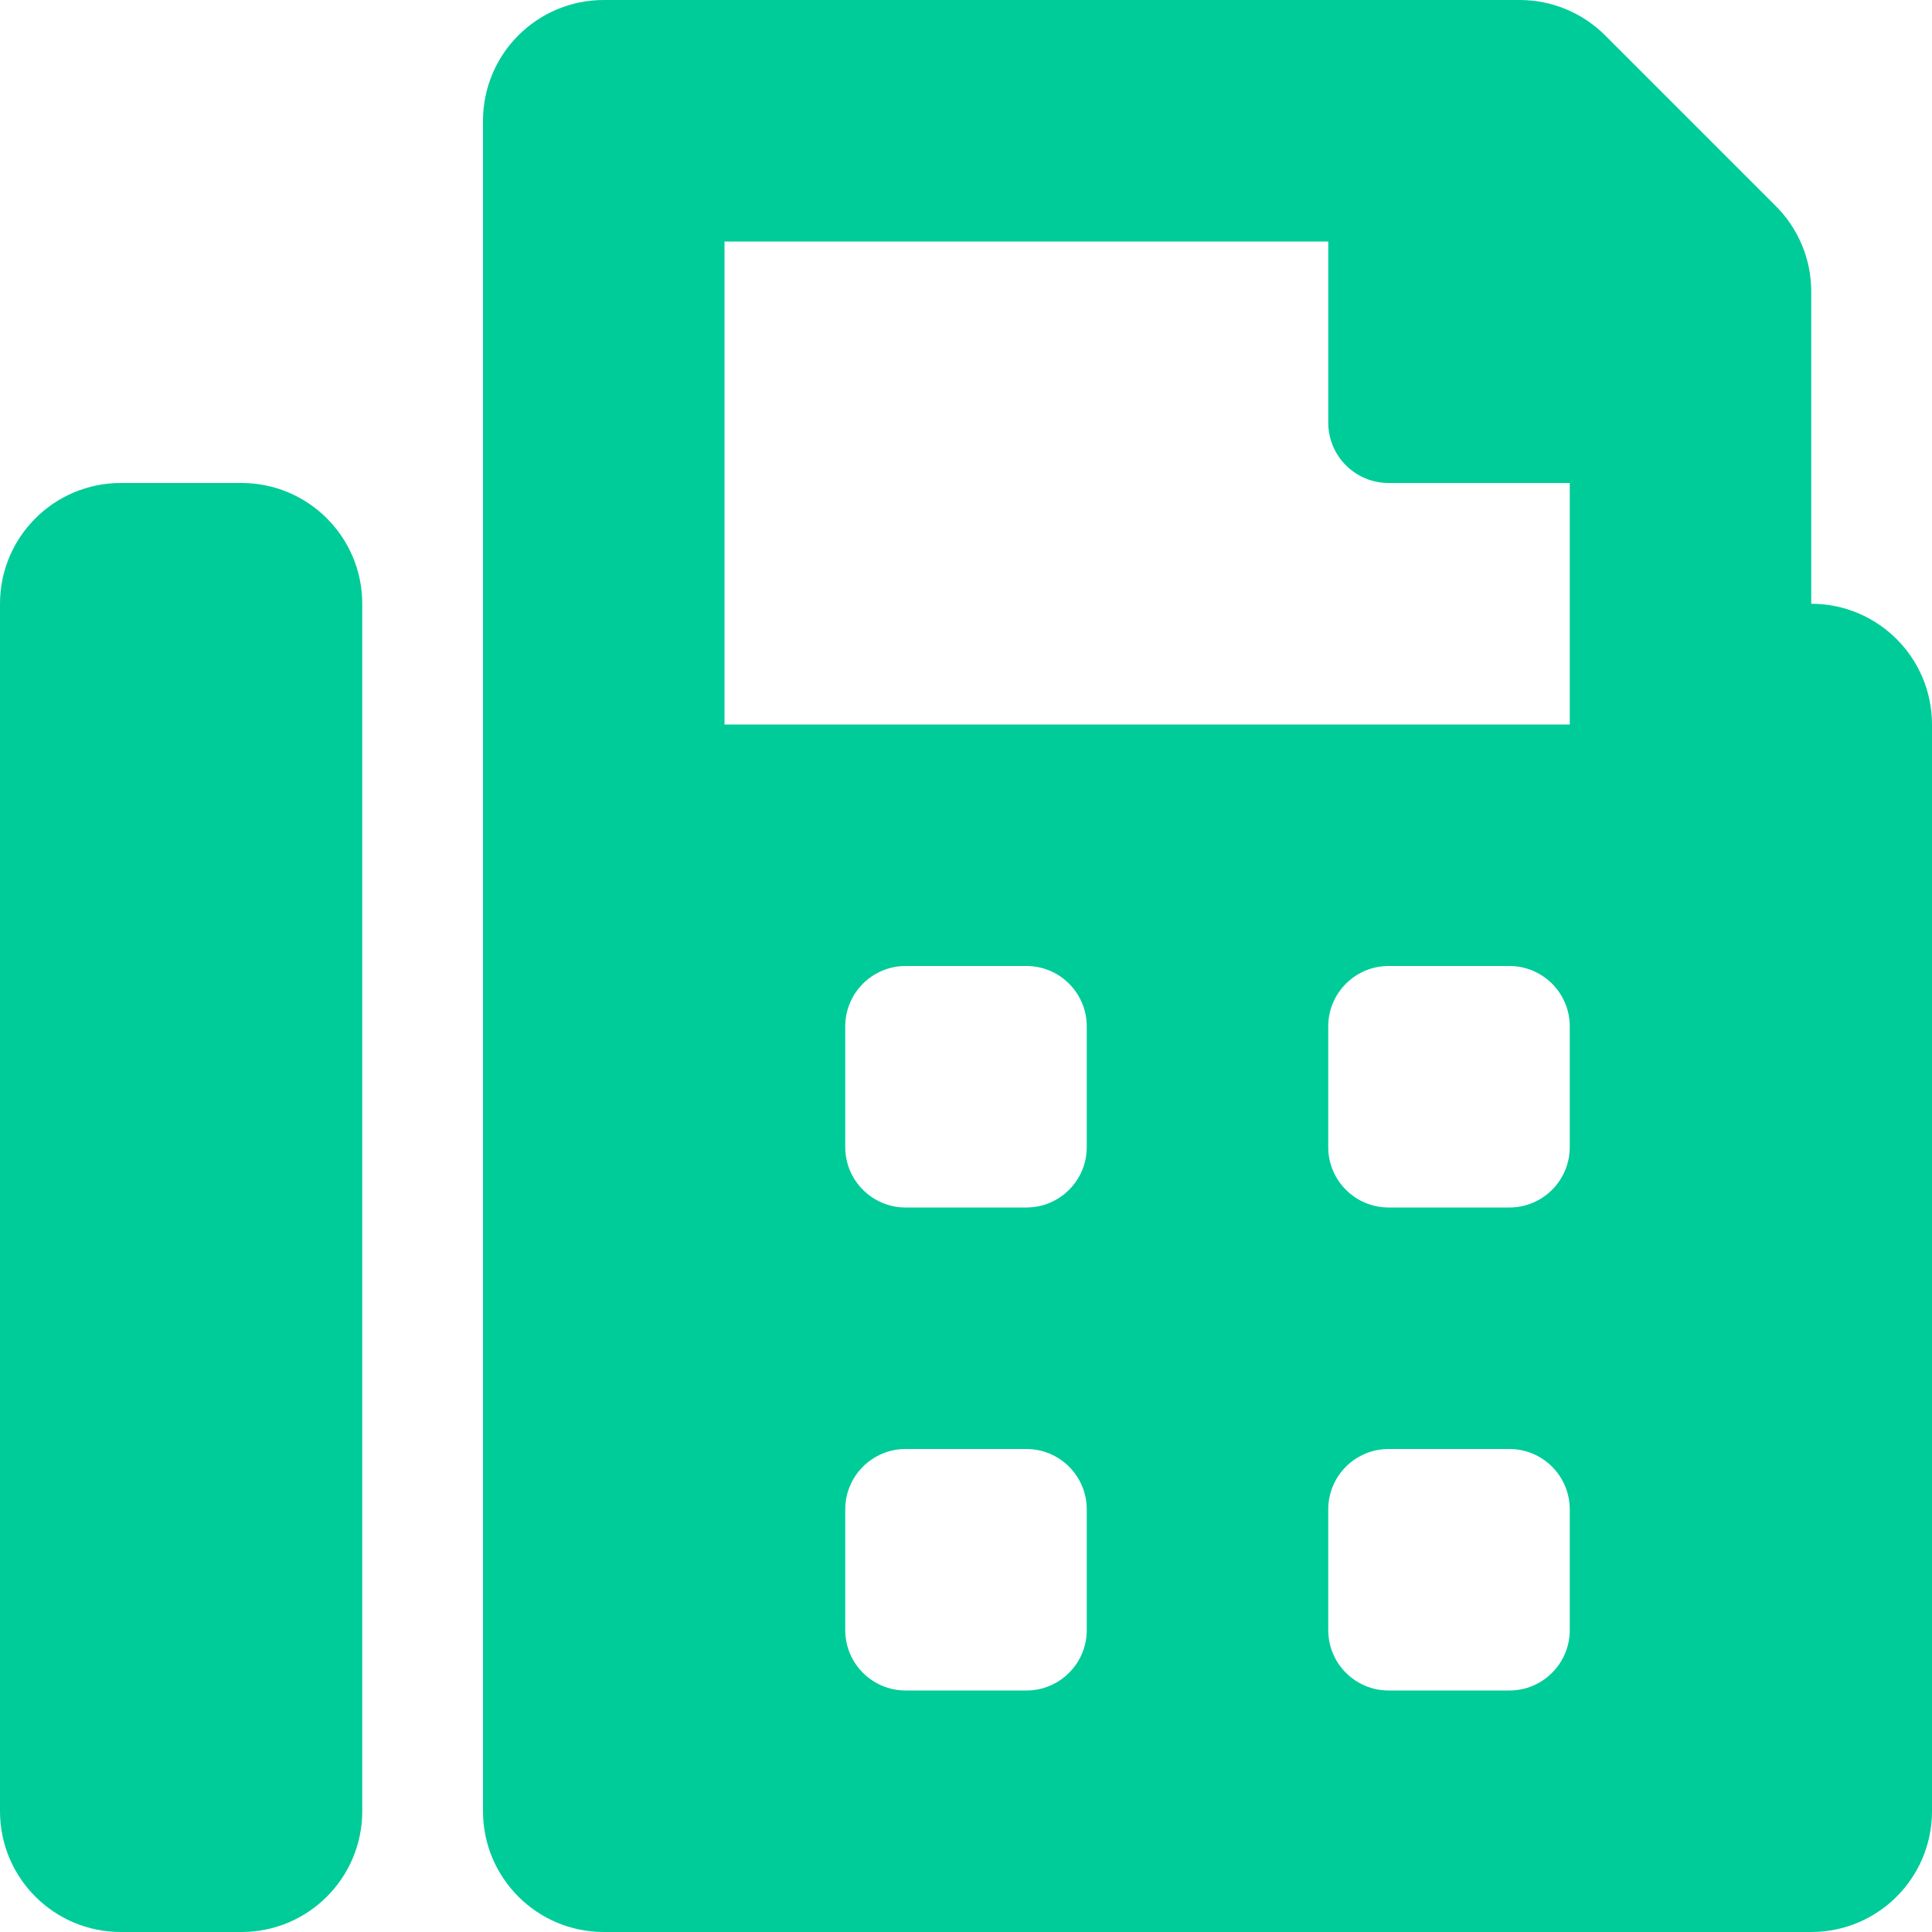
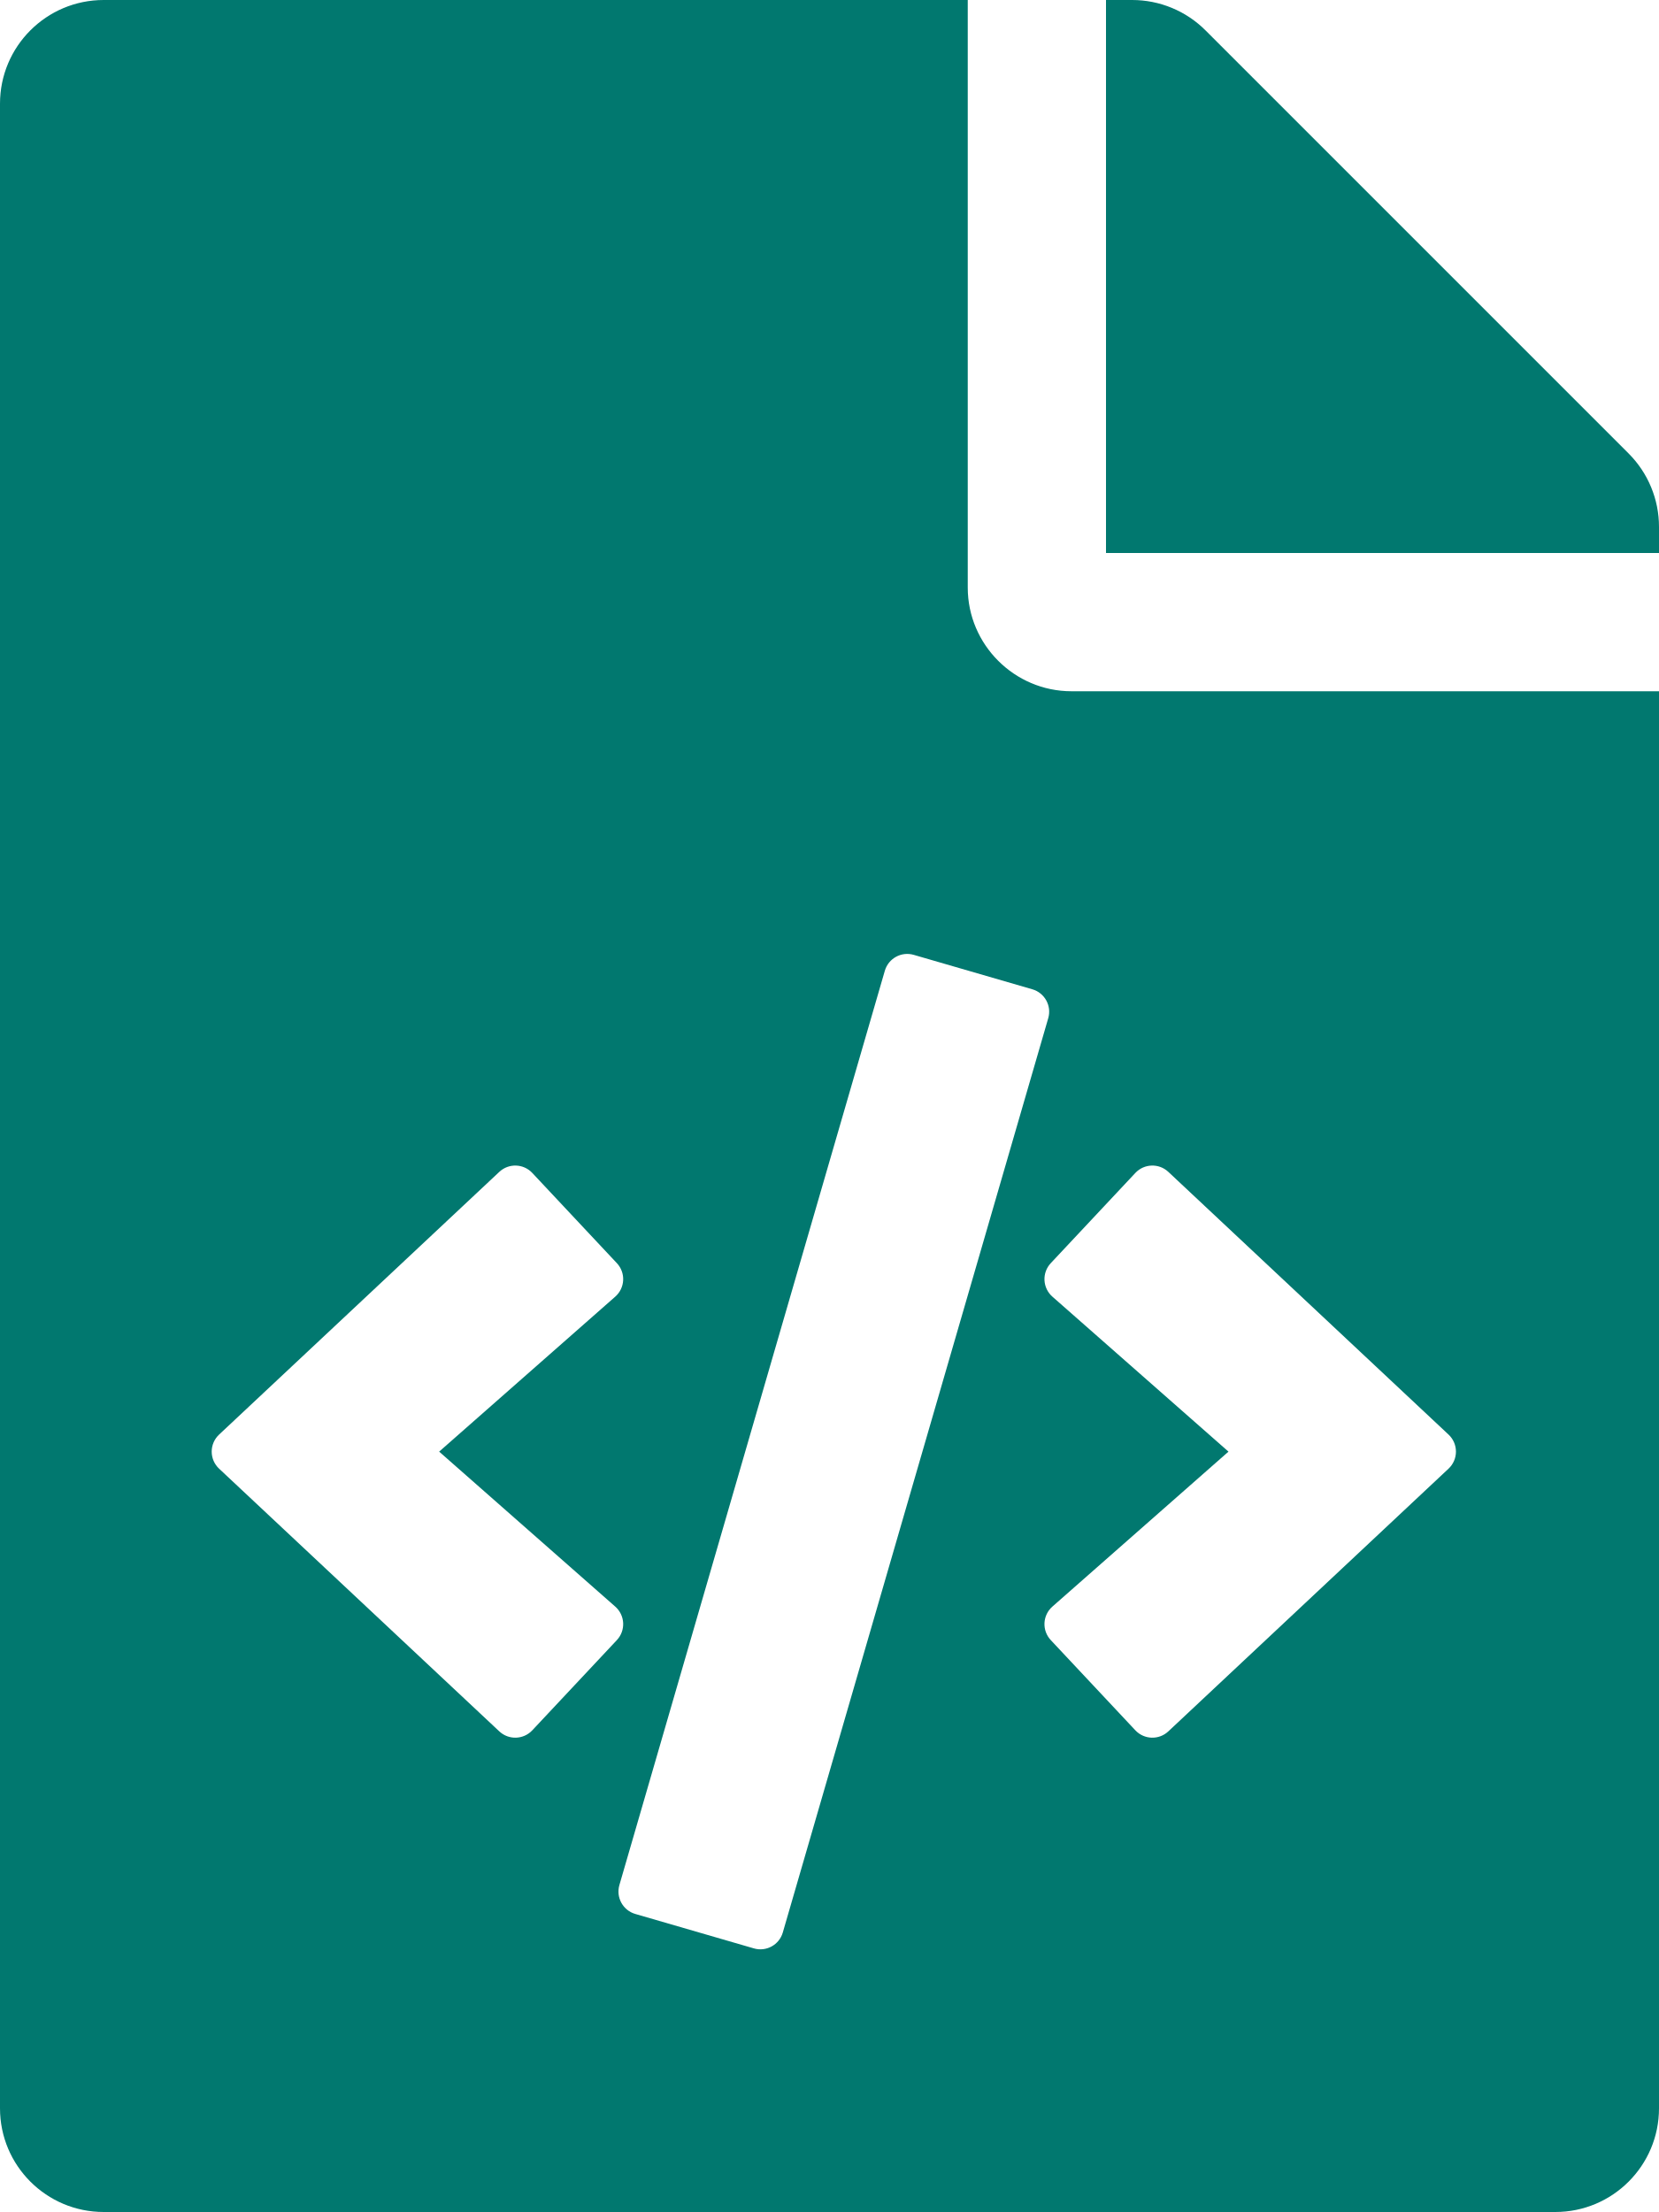
- <svg xmlns="http://www.w3.org/2000/svg" style="fill:#00CC99;" viewBox="0 0 512 512">
-   <path d="M480 160V77.25a32 32 0 0 0-9.38-22.63L425.37 9.37A32 32 0 0 0 402.75 0H160a32 32 0 0 0-32 32v448a32 32 0 0 0 32 32h320a32 32 0 0 0 32-32V192a32 32 0 0 0-32-32zM288 432a16 16 0 0 1-16 16h-32a16 16 0 0 1-16-16v-32a16 16 0 0 1 16-16h32a16 16 0 0 1 16 16zm0-128a16 16 0 0 1-16 16h-32a16 16 0 0 1-16-16v-32a16 16 0 0 1 16-16h32a16 16 0 0 1 16 16zm128 128a16 16 0 0 1-16 16h-32a16 16 0 0 1-16-16v-32a16 16 0 0 1 16-16h32a16 16 0 0 1 16 16zm0-128a16 16 0 0 1-16 16h-32a16 16 0 0 1-16-16v-32a16 16 0 0 1 16-16h32a16 16 0 0 1 16 16zm0-112H192V64h160v48a16 16 0 0 0 16 16h48zM64 128H32a32 32 0 0 0-32 32v320a32 32 0 0 0 32 32h32a32 32 0 0 0 32-32V160a32 32 0 0 0-32-32z" />
+ <svg xmlns="http://www.w3.org/2000/svg" style="fill:#01786F;" viewBox="0 0 384 512">
+   <path d="M384 121.941V128H256V0h6.059c6.365 0 12.47 2.529 16.971 7.029l97.941 97.941A24.005 24.005 0 0 1 384 121.941zM248 160c-13.2 0-24-10.8-24-24V0H24C10.745 0 0 10.745 0 24v464c0 13.255 10.745 24 24 24h336c13.255 0 24-10.745 24-24V160H248zM123.206 400.505a5.4 5.4 0 0 1-7.633.246l-64.866-60.812a5.4 5.4 0 0 1 0-7.879l64.866-60.812a5.4 5.4 0 0 1 7.633.246l19.579 20.885a5.4 5.4 0 0 1-.372 7.747L101.65 336l40.763 35.874a5.4 5.4 0 0 1 .372 7.747l-19.579 20.884zm51.295 50.479l-27.453-7.97a5.402 5.402 0 0 1-3.681-6.692l61.44-211.626a5.402 5.402 0 0 1 6.692-3.681l27.452 7.97a5.4 5.4 0 0 1 3.68 6.692l-61.44 211.626a5.397 5.397 0 0 1-6.69 3.681zm160.792-111.045l-64.866 60.812a5.4 5.4 0 0 1-7.633-.246l-19.58-20.885a5.4 5.4 0 0 1 .372-7.747L284.35 336l-40.763-35.874a5.4 5.4 0 0 1-.372-7.747l19.58-20.885a5.4 5.4 0 0 1 7.633-.246l64.866 60.812a5.4 5.4 0 0 1-.001 7.879z" />
</svg>
